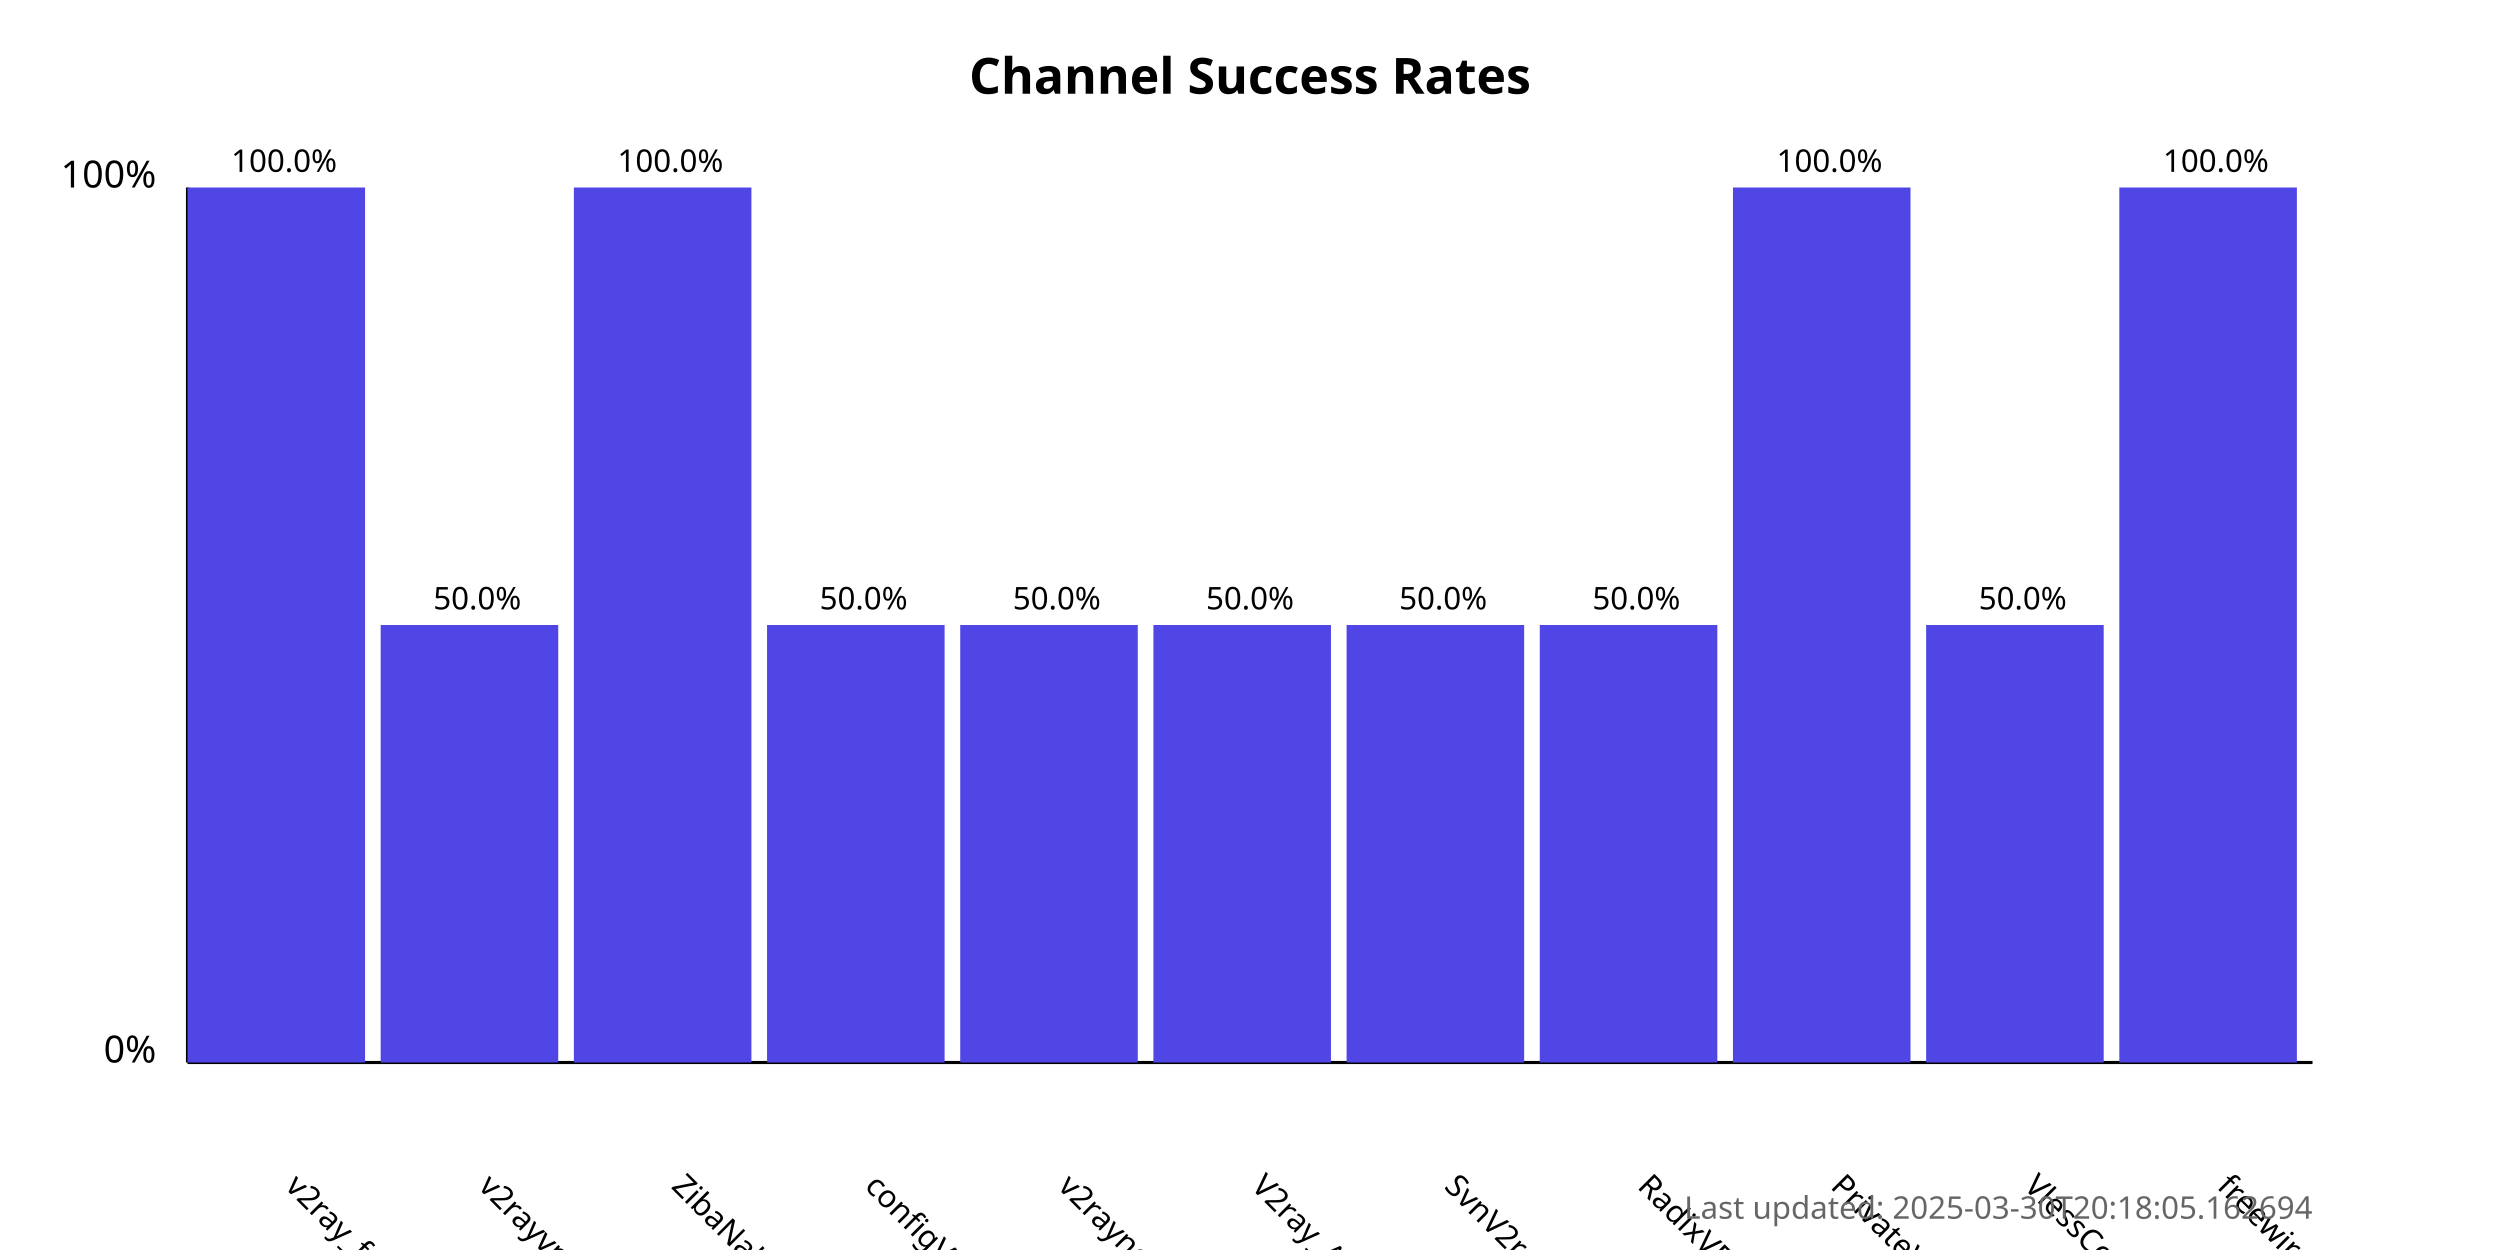
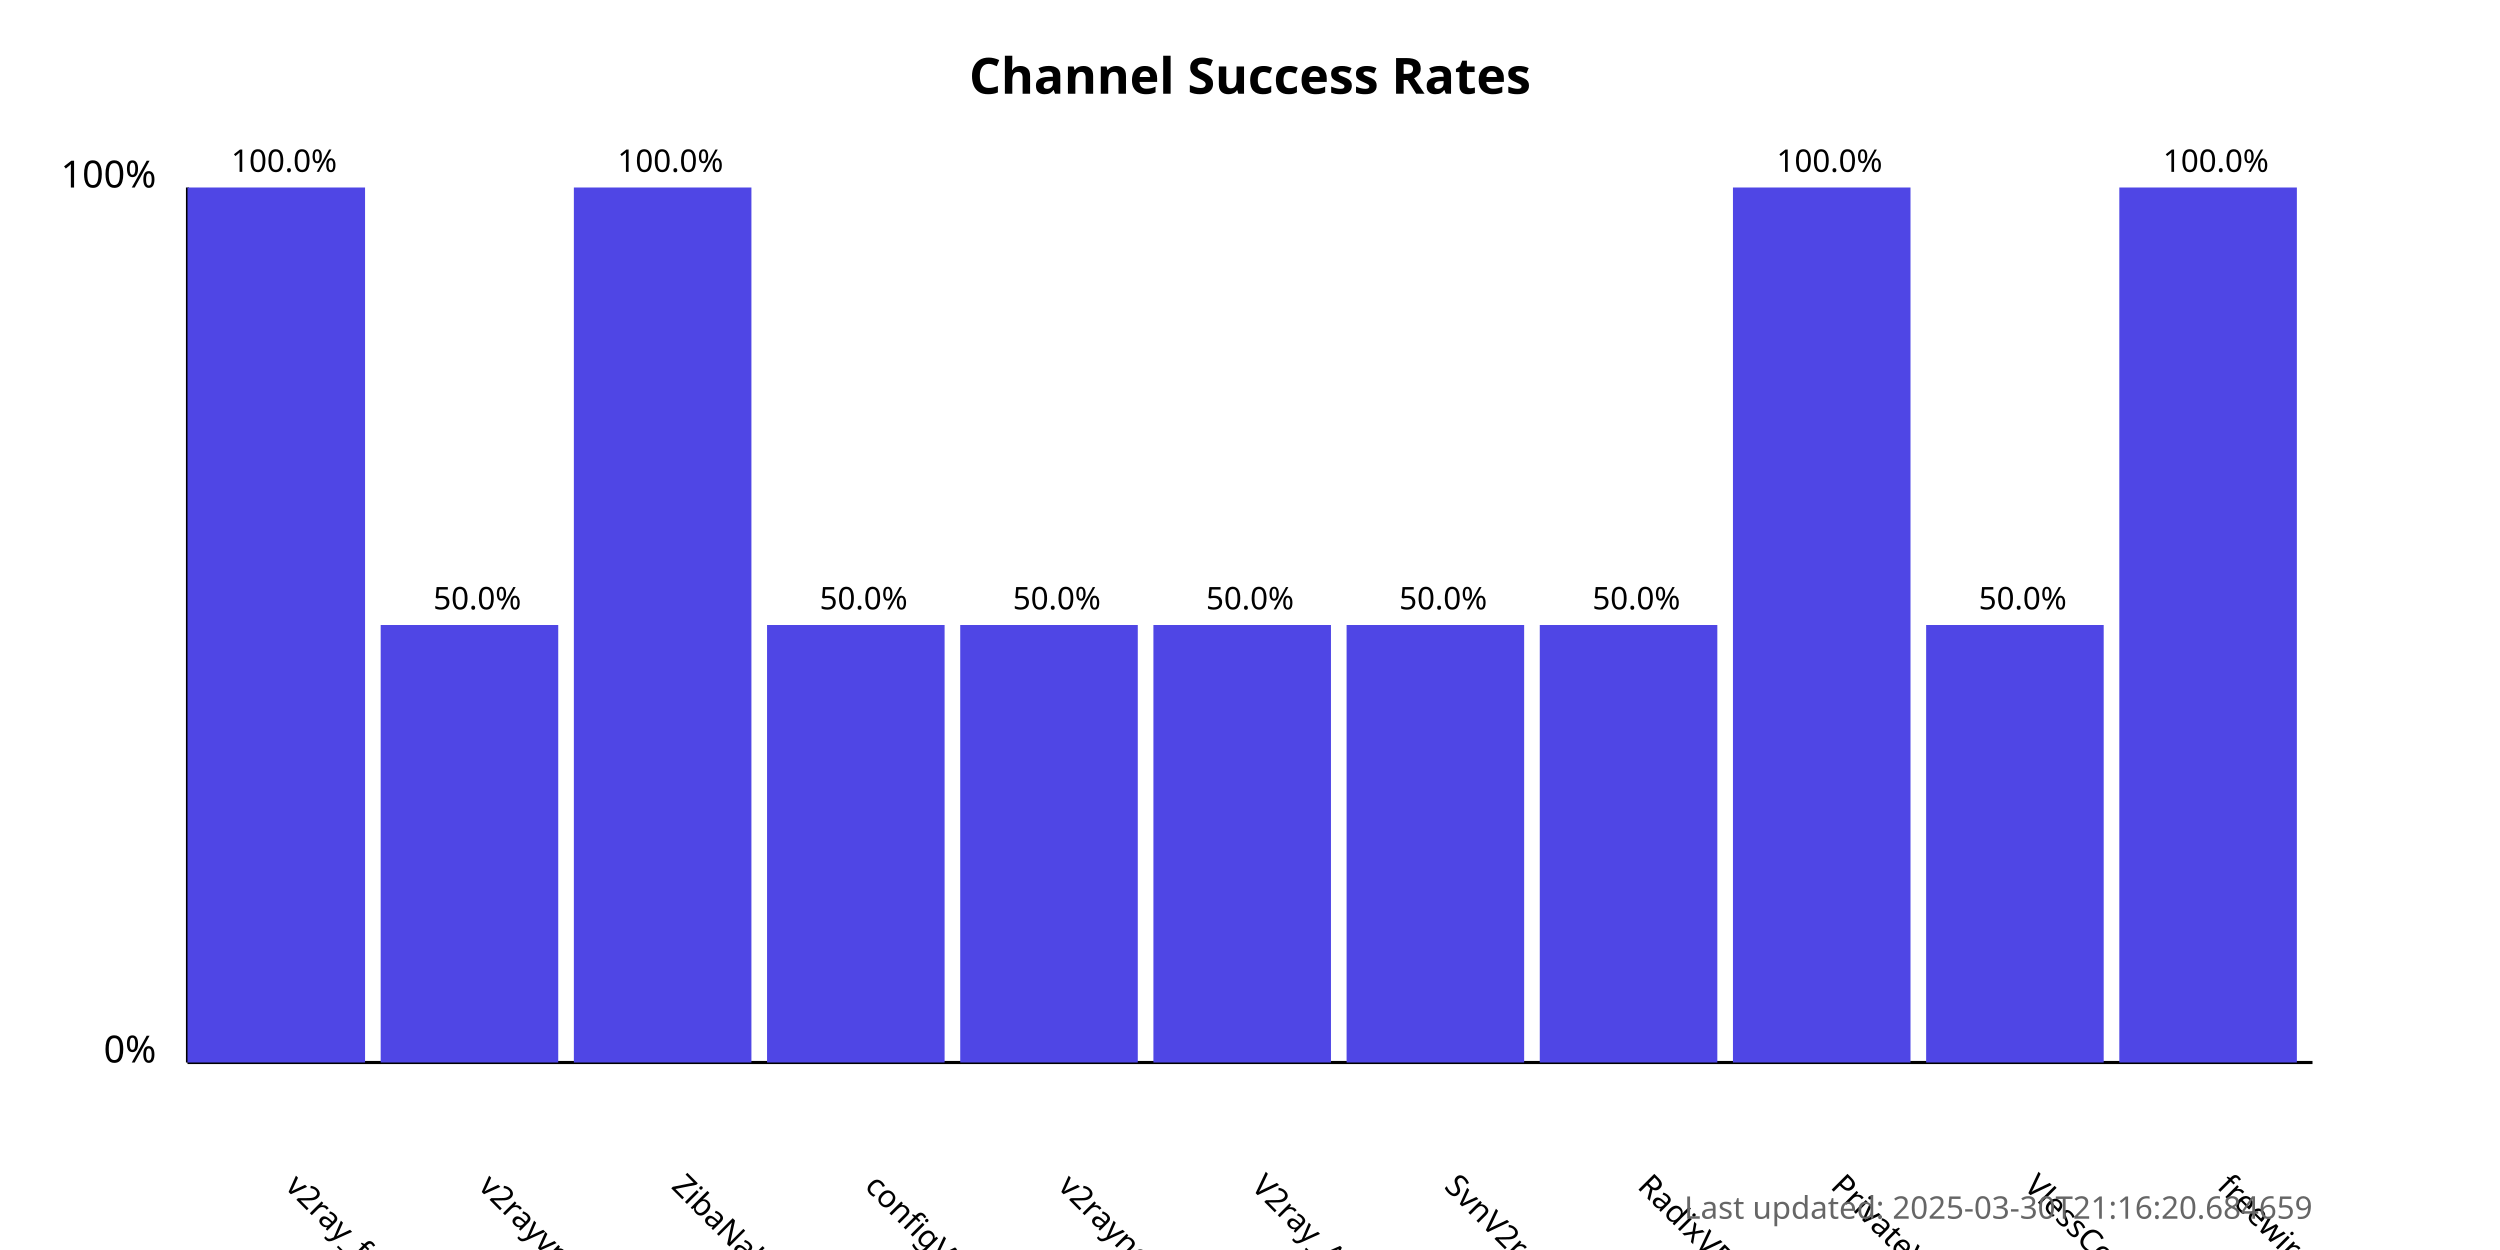
<svg xmlns="http://www.w3.org/2000/svg" width="800" height="400">
  <style>
            .chart-title { font: bold 16px sans-serif; }
            .axis-label { font: 12px sans-serif; }
            .tick-label { font: 10px sans-serif; }
            .bar { fill: #4f46e5; }
            .bar:hover { fill: #6366f1; }
            .timestamp { font: 10px sans-serif; fill: #666; }
        </style>
  <text x="400.0" y="30" text-anchor="middle" class="chart-title">
            Channel Success Rates
        </text>
  <line x1="60" y1="340" x2="60" y2="60" stroke="black" stroke-width="1" />
  <line x1="60" y1="340" x2="740" y2="340" stroke="black" stroke-width="1" />
  <text x="50" y="340" text-anchor="end" class="axis-label">0%</text>
  <text x="50" y="60" text-anchor="end" class="axis-label">100%</text>
  <g>
    <rect x="60" y="60.0" width="56.818" height="280.0" class="bar" />
    <text x="90.909" y="380" transform="rotate(45, 90.90909, 380)" text-anchor="start" class="tick-label">
                v2ray_free_conf
            </text>
    <text x="90.909" y="55.0" text-anchor="middle" class="tick-label">
                100.0%
            </text>
  </g>
  <g>
    <rect x="121.818" y="200.0" width="56.818" height="140.0" class="bar" />
    <text x="152.727" y="380" transform="rotate(45, 152.7273, 380)" text-anchor="start" class="tick-label">
                v2rayvpno
            </text>
    <text x="152.727" y="195.0" text-anchor="middle" class="tick-label">
                50.0%
            </text>
  </g>
  <g>
    <rect x="183.636" y="60.0" width="56.818" height="280.0" class="bar" />
    <text x="214.545" y="380" transform="rotate(45, 214.5455, 380)" text-anchor="start" class="tick-label">
                ZibaNabz
            </text>
    <text x="214.545" y="55.0" text-anchor="middle" class="tick-label">
                100.0%
            </text>
  </g>
  <g>
    <rect x="245.455" y="200.0" width="56.818" height="140.0" class="bar" />
    <text x="276.364" y="380" transform="rotate(45, 276.3636, 380)" text-anchor="start" class="tick-label">
                configV2rayForFree
            </text>
    <text x="276.364" y="195.0" text-anchor="middle" class="tick-label">
                50.0%
            </text>
  </g>
  <g>
    <rect x="307.273" y="200.0" width="56.818" height="140.0" class="bar" />
    <text x="338.182" y="380" transform="rotate(45, 338.1818, 380)" text-anchor="start" class="tick-label">
                v2rayngvpn
            </text>
    <text x="338.182" y="195.0" text-anchor="middle" class="tick-label">
                50.0%
            </text>
  </g>
  <g>
    <rect x="369.091" y="200.0" width="56.818" height="140.0" class="bar" />
    <text x="400.0" y="380" transform="rotate(45, 400.0, 380)" text-anchor="start" class="tick-label">
                V2ray_Alpha
            </text>
    <text x="400.0" y="195.0" text-anchor="middle" class="tick-label">
                50.0%
            </text>
  </g>
  <g>
    <rect x="430.909" y="200.0" width="56.818" height="140.0" class="bar" />
    <text x="461.818" y="380" transform="rotate(45, 461.8182, 380)" text-anchor="start" class="tick-label">
                SvnV2ray
            </text>
    <text x="461.818" y="195.0" text-anchor="middle" class="tick-label">
                50.0%
            </text>
  </g>
  <g>
    <rect x="492.727" y="200.0" width="56.818" height="140.0" class="bar" />
    <text x="523.636" y="380" transform="rotate(45, 523.6364, 380)" text-anchor="start" class="tick-label">
                RadixVPN
            </text>
    <text x="523.636" y="195.0" text-anchor="middle" class="tick-label">
                50.0%
            </text>
  </g>
  <g>
    <rect x="554.545" y="60.0" width="56.818" height="280.0" class="bar" />
    <text x="585.455" y="380" transform="rotate(45, 585.4545, 380)" text-anchor="start" class="tick-label">
                PrivateVPNs
            </text>
    <text x="585.455" y="55.0" text-anchor="middle" class="tick-label">
                100.0%
            </text>
  </g>
  <g>
    <rect x="616.364" y="200.0" width="56.818" height="140.0" class="bar" />
    <text x="647.273" y="380" transform="rotate(45, 647.2727, 380)" text-anchor="start" class="tick-label">
                VlessConfig
            </text>
    <text x="647.273" y="195.0" text-anchor="middle" class="tick-label">
                50.0%
            </text>
  </g>
  <g>
    <rect x="678.182" y="60.0" width="56.818" height="280.0" class="bar" />
    <text x="709.091" y="380" transform="rotate(45, 709.0909, 380)" text-anchor="start" class="tick-label">
                freewireguard
            </text>
    <text x="709.091" y="55.0" text-anchor="middle" class="tick-label">
                100.0%
            </text>
  </g>
  <text x="740" y="390" text-anchor="end" class="timestamp">
-             Last updated: 2025-03-30T20:18:05.162694
+             Last updated: 2025-03-30T21:16:20.684659
        </text>
</svg>
